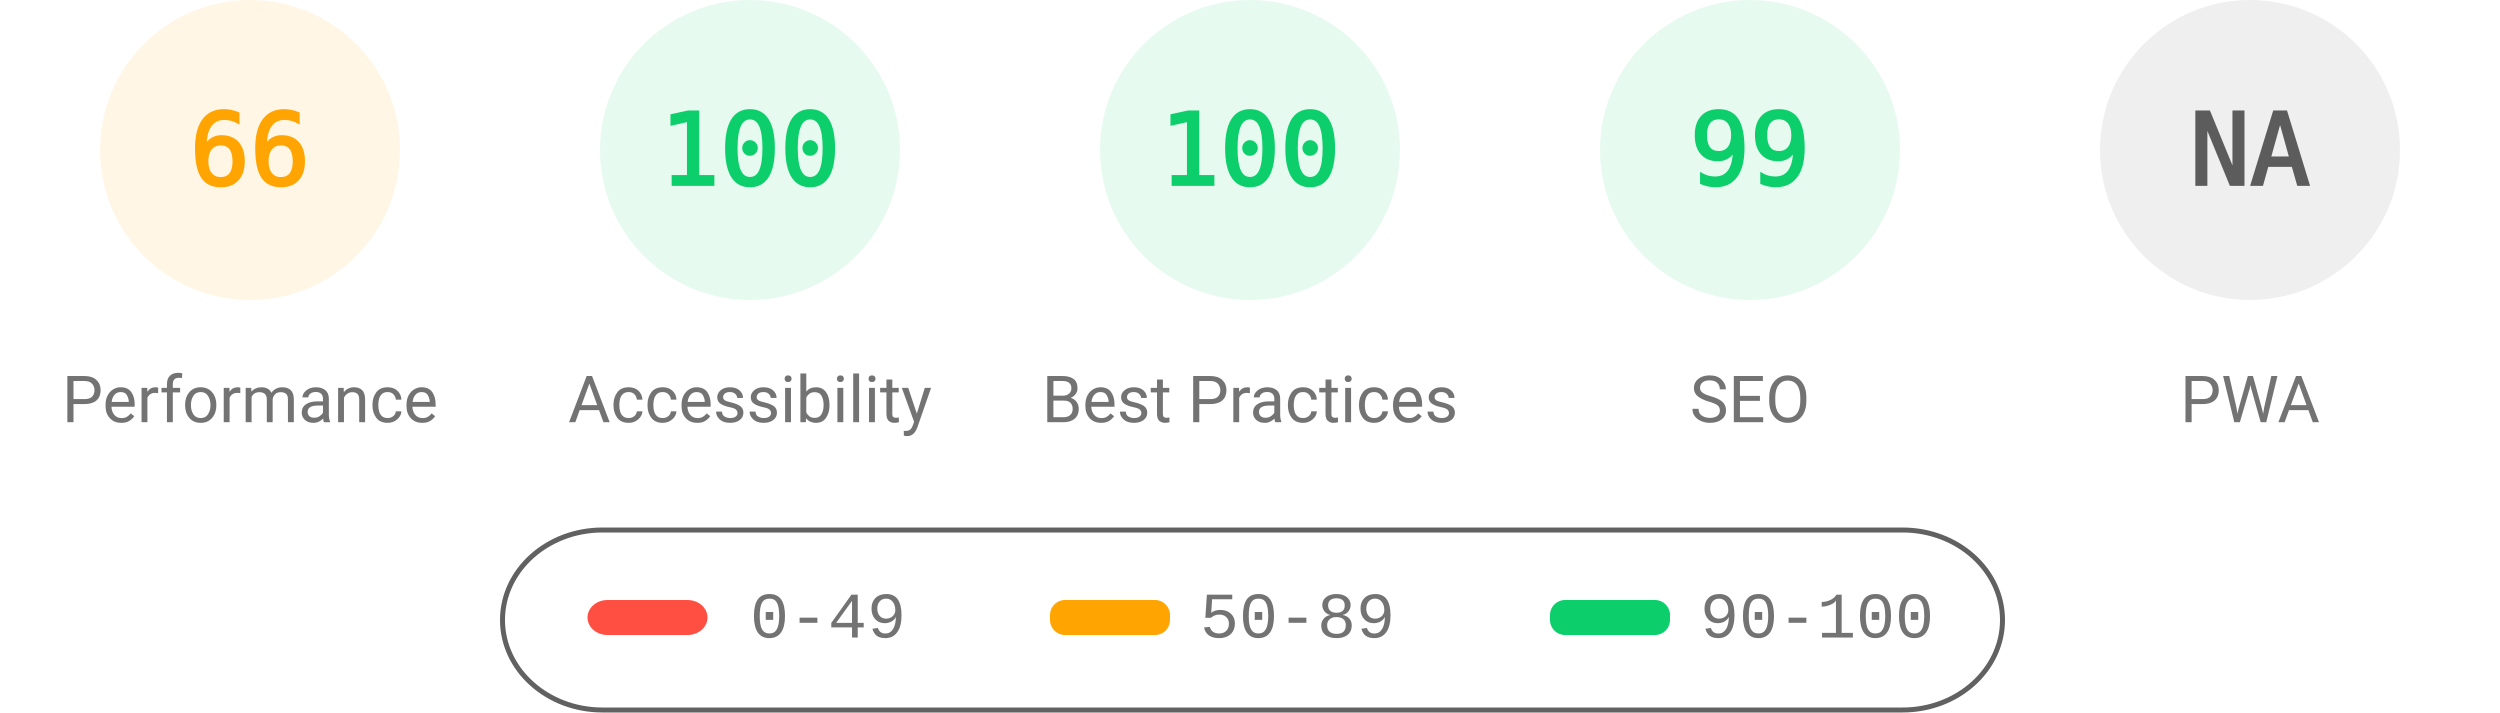
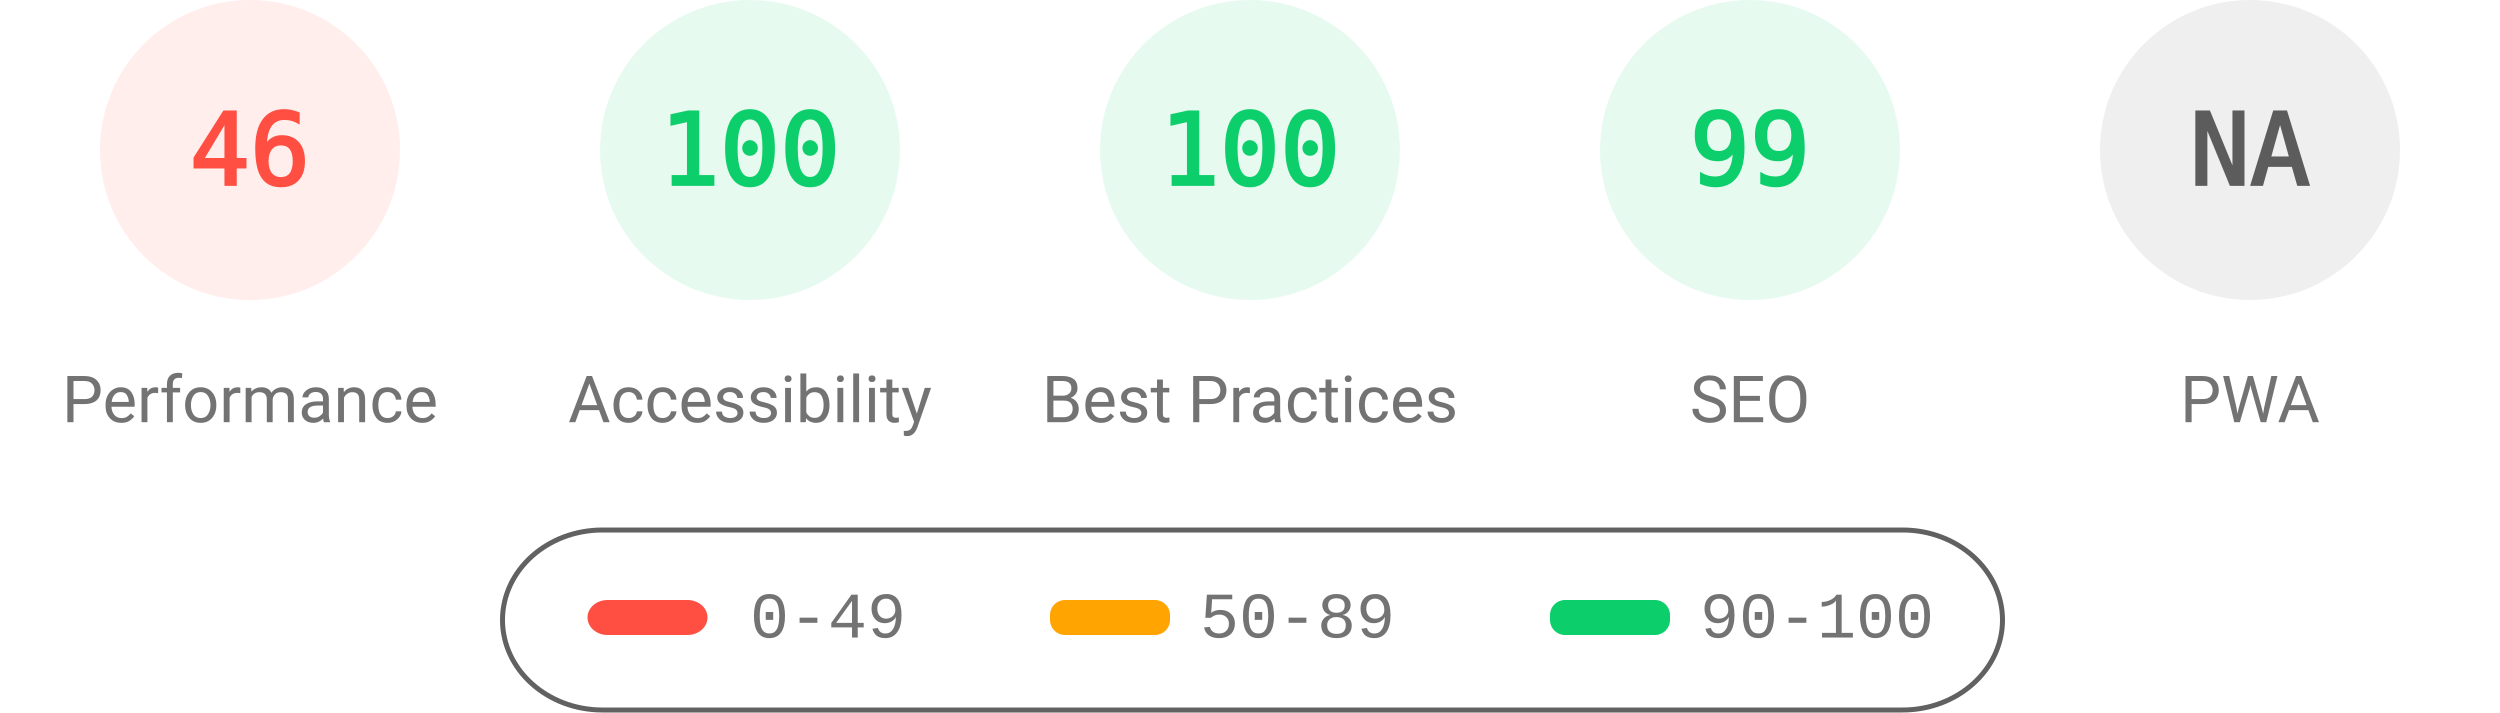
<svg xmlns="http://www.w3.org/2000/svg" fill="none" width="1000" height="285">
  <style>.gauge-base{opacity:.1}.gauge-arc{fill:none;animation-delay:250ms;stroke-linecap:round;transform:rotate(-90deg);transform-origin:100px 60px;animation:load-gauge 1s ease forwards}.guage-text{font-size:40px;font-family:monospace;text-align:center}.guage-red{color:#ff4e42;fill:#ff4e42;stroke:#ff4e42}.guage-orange{color:#ffa400;fill:#ffa400;stroke:#ffa400}.guage-green{color:#0cce6b;fill:#0cce6b;stroke:#0cce6b}.guage-undefined{color:#5c5c5c;fill:#5c5c5c;stroke:#5c5c5c}.guage-title{color:#737373;fill:#737373;stroke:none;font-size:26px;line-height:26px;font-family:Roboto,Halvetica,Arial,sans-serif}@keyframes load-gauge{from{stroke-dasharray:0 352.858}}</style>
-   <svg class="guage-div guage-perf guage-orange" viewBox="0 0 200 200" width="200" height="200">
+   <svg class="guage-div guage-perf guage-red" viewBox="0 0 200 200" width="200" height="200">
    <circle class="gauge-base" r="56" cx="100" cy="60" stroke-width="8" />
-     <circle class="gauge-arc guage-arc-1" r="56" cx="100" cy="60" stroke-width="8" style="stroke-dasharray:232.226,351.858" />
-     <text class="guage-text" x="100" y="60" alignment-baseline="central" dominant-baseline="central" text-anchor="middle">66</text>
+     <circle class="gauge-arc guage-arc-1" r="56" cx="100" cy="60" stroke-width="8" style="stroke-dasharray:161.855,351.858" />
+     <text class="guage-text" x="100" y="60" alignment-baseline="central" dominant-baseline="central" text-anchor="middle">46</text>
    <text class="guage-title" x="100" y="160" alignment-baseline="central" dominant-baseline="central" text-anchor="middle">Performance</text>
  </svg>
  <svg class="guage-div guage-acc guage-green" viewBox="0 0 200 200" width="200" height="200" x="200">
    <circle class="gauge-base" r="56" cx="100" cy="60" stroke-width="8" />
    <circle class="gauge-arc guage-arc-2" r="56" cx="100" cy="60" stroke-width="8" style="stroke-dasharray:351.858,351.858" />
    <text class="guage-text" x="100" y="60" alignment-baseline="central" dominant-baseline="central" text-anchor="middle">100</text>
    <text class="guage-title" x="100" y="160" alignment-baseline="central" dominant-baseline="central" text-anchor="middle">Accessibility</text>
  </svg>
  <svg class="guage-div guage-best guage-green" viewBox="0 0 200 200" width="200" height="200" x="400">
    <circle class="gauge-base" r="56" cx="100" cy="60" stroke-width="8" />
    <circle class="gauge-arc guage-arc-3" r="56" cx="100" cy="60" stroke-width="8" style="stroke-dasharray:351.858,351.858" />
    <text class="guage-text" x="100" y="60" alignment-baseline="central" dominant-baseline="central" text-anchor="middle">100</text>
    <text class="guage-title" x="100" y="160" alignment-baseline="central" dominant-baseline="central" text-anchor="middle">Best Practices</text>
  </svg>
  <svg class="guage-div guage-seo guage-green" viewBox="0 0 200 200" width="200" height="200" x="600">
    <circle class="gauge-base" r="56" cx="100" cy="60" stroke-width="8" />
    <circle class="gauge-arc guage-arc-4" r="56" cx="100" cy="60" stroke-width="8" style="stroke-dasharray:348.339,351.858" />
    <text class="guage-text" x="100" y="60" alignment-baseline="central" dominant-baseline="central" text-anchor="middle">99</text>
    <text class="guage-title" x="100" y="160" alignment-baseline="central" dominant-baseline="central" text-anchor="middle">SEO</text>
  </svg>
  <svg class="guage-div guage-pwa guage-undefined" viewBox="0 0 200 200" width="200" height="200" x="800">
    <circle class="gauge-base" r="56" cx="100" cy="60" stroke-width="8" />
    <circle class="gauge-arc guage-arc-4" r="56" cx="100" cy="60" stroke-width="8" style="stroke-dasharray:351.858,351.858" />
    <text class="guage-text" x="100" y="60" alignment-baseline="central" dominant-baseline="central" text-anchor="middle">NA</text>
    <text class="guage-title" x="100" y="160" alignment-baseline="central" dominant-baseline="central" text-anchor="middle">PWA</text>
  </svg>
  <svg width="604" height="76" x="200" y="210">
    <path fill="none" id="canvas_background" d="M-1-1h604v80H-1z" />
    <rect fill-opacity="0" stroke="#616161" stroke-width="2" rx="40" id="svg_2" height="72" width="600" y="2" x="1" fill="#000" />
    <rect stroke="#000" rx="8" id="svg_3" height="14" width="48" y="30" x="35" stroke-opacity="null" stroke-width="0" fill="#ff4e42" />
    <rect stroke="#000" rx="6" id="svg_4" height="14" width="48" y="30" x="220" stroke-opacity="null" stroke-width="0" fill="#ffa400" />
    <rect stroke="#000" rx="6" id="svg_5" height="14" width="48" y="30" x="420" stroke-opacity="null" stroke-width="0" fill="#0cce6b" />
    <text xml:space="preserve" text-anchor="start" font-family="'Courier New', Courier, monospace" font-size="26" id="svg_6" y="45" x="100" stroke-opacity="null" stroke-width="0" stroke="#000" fill="#737373">0-49</text>
    <text xml:space="preserve" text-anchor="start" font-family="'Courier New', Courier, monospace" font-size="26" id="svg_7" y="45" x="280" stroke-opacity="null" stroke-width="0" stroke="#000" fill="#737373">50-89</text>
    <text xml:space="preserve" text-anchor="start" font-family="'Courier New', Courier, monospace" font-size="26" id="svg_8" y="45" x="480" stroke-opacity="null" stroke-width="0" stroke="#000" fill="#737373">90-100</text>
  </svg>
</svg>
